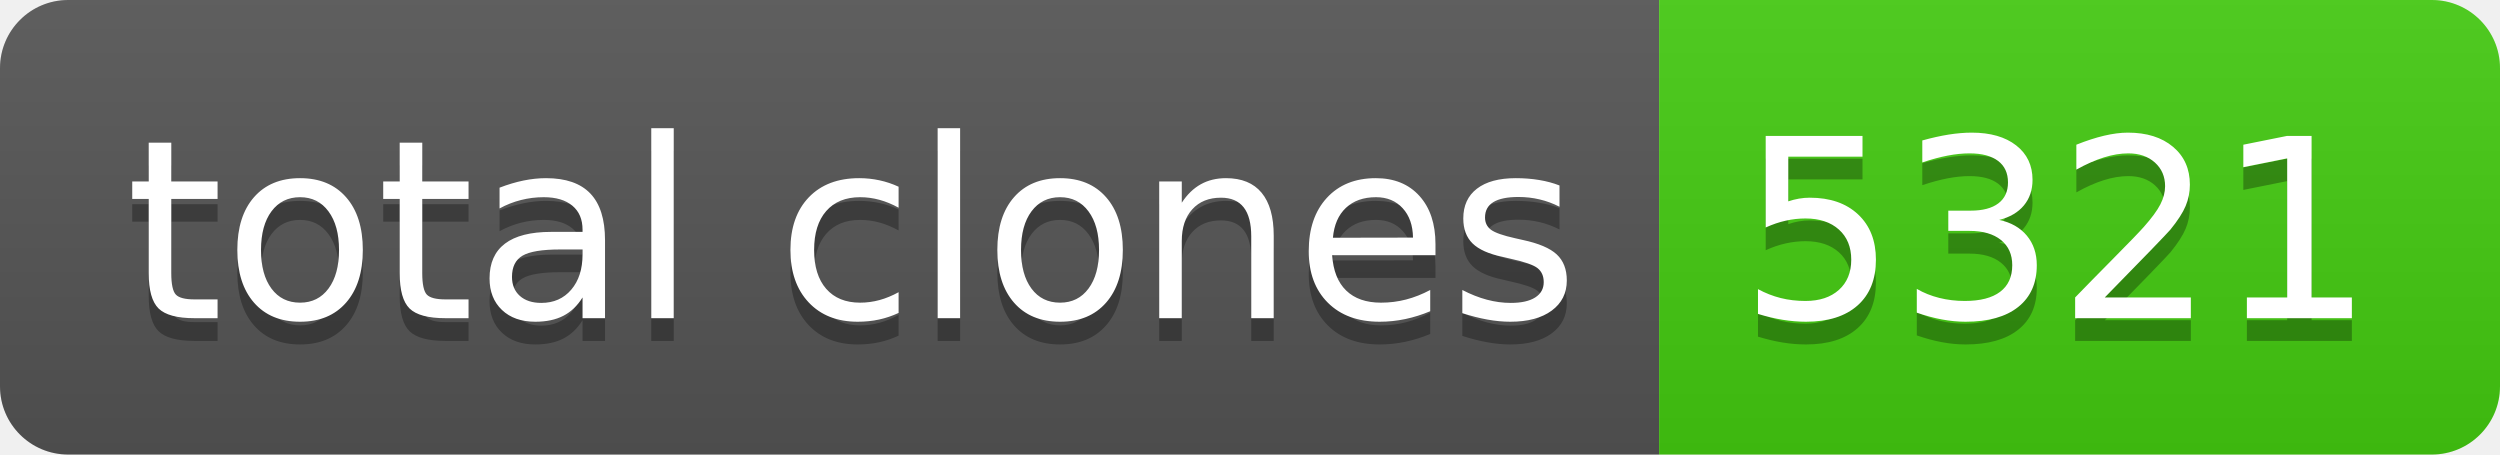
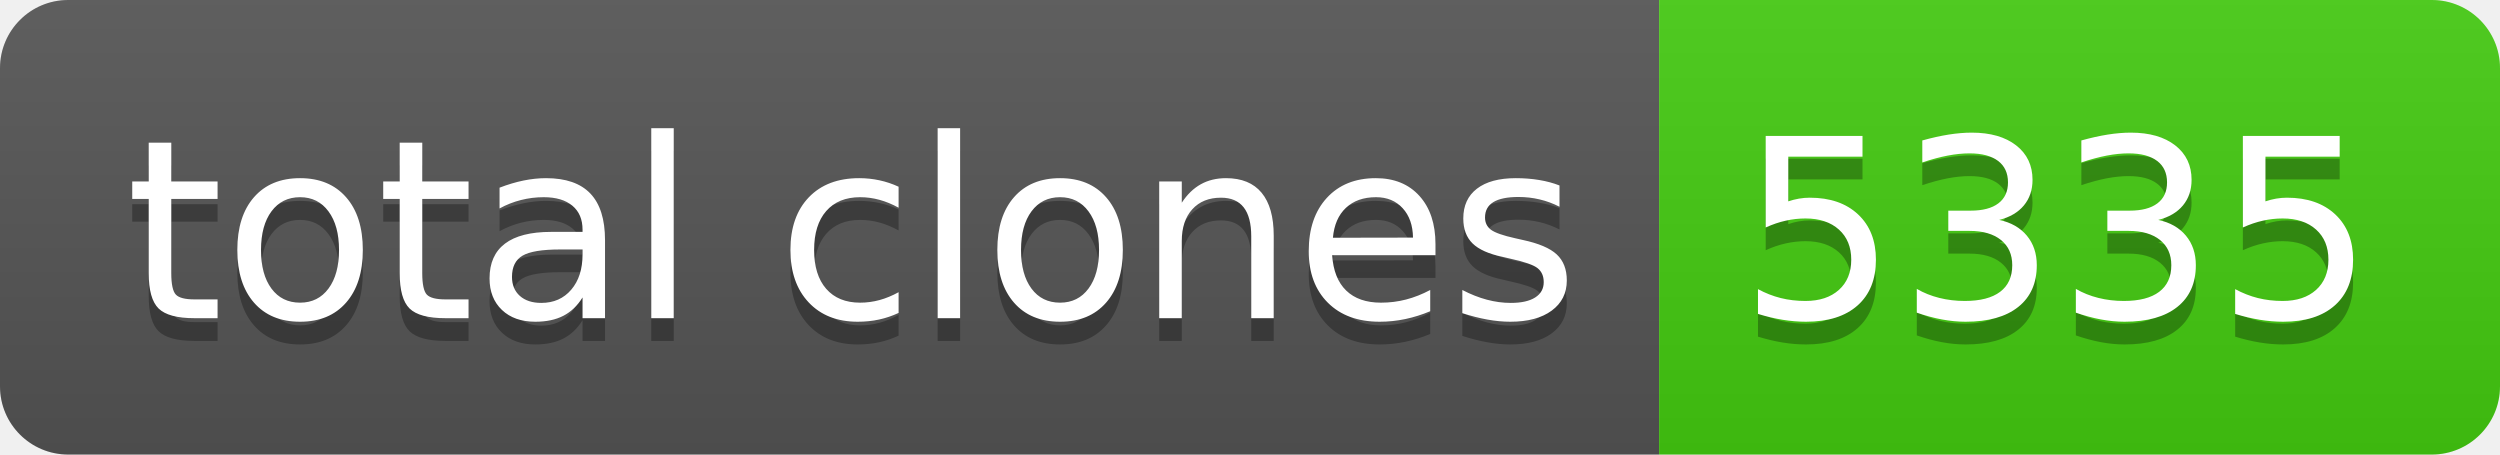
- <svg xmlns="http://www.w3.org/2000/svg" width="110" height="20" role="img" aria-label="total clones: 5321">
+ <svg xmlns="http://www.w3.org/2000/svg" width="110" height="20" role="img" aria-label="total clones: 5335">
  <linearGradient id="s" x2="0" y2="100%">
    <stop offset="0" stop-color="#bbb" stop-opacity=".1" />
    <stop offset="1" stop-opacity=".1" />
  </linearGradient>
  <clipPath id="r">
    <rect width="110" height="20" rx="3" fill="#fff" />
  </clipPath>
  <g clip-path="url(#r)">
    <rect width="73" height="20" fill="#555" />
    <rect x="73" width="37" height="20" fill="#4c1" />
    <rect width="110" height="20" fill="url(#s)" />
  </g>
  <g fill="#fff" text-anchor="middle" font-family="Verdana,Geneva,DejaVu Sans,sans-serif" text-rendering="geometricPrecision" font-size="110">
    <text aria-hidden="true" x="375" y="150" fill="#010101" fill-opacity=".3" transform="scale(.1)" textLength="630">total clones</text>
    <text x="375" y="140" transform="scale(.1)" fill="#fff" textLength="630">total clones</text>
-     <text aria-hidden="true" x="905" y="150" fill="#010101" fill-opacity=".3" transform="scale(.1)" textLength="270">5321</text>
-     <text x="905" y="140" transform="scale(.1)" fill="#fff" textLength="270">5321</text>
+     <text aria-hidden="true" x="905" y="150" fill="#010101" fill-opacity=".3" transform="scale(.1)" textLength="270">5335</text>
+     <text x="905" y="140" transform="scale(.1)" fill="#fff" textLength="270">5335</text>
  </g>
</svg>
